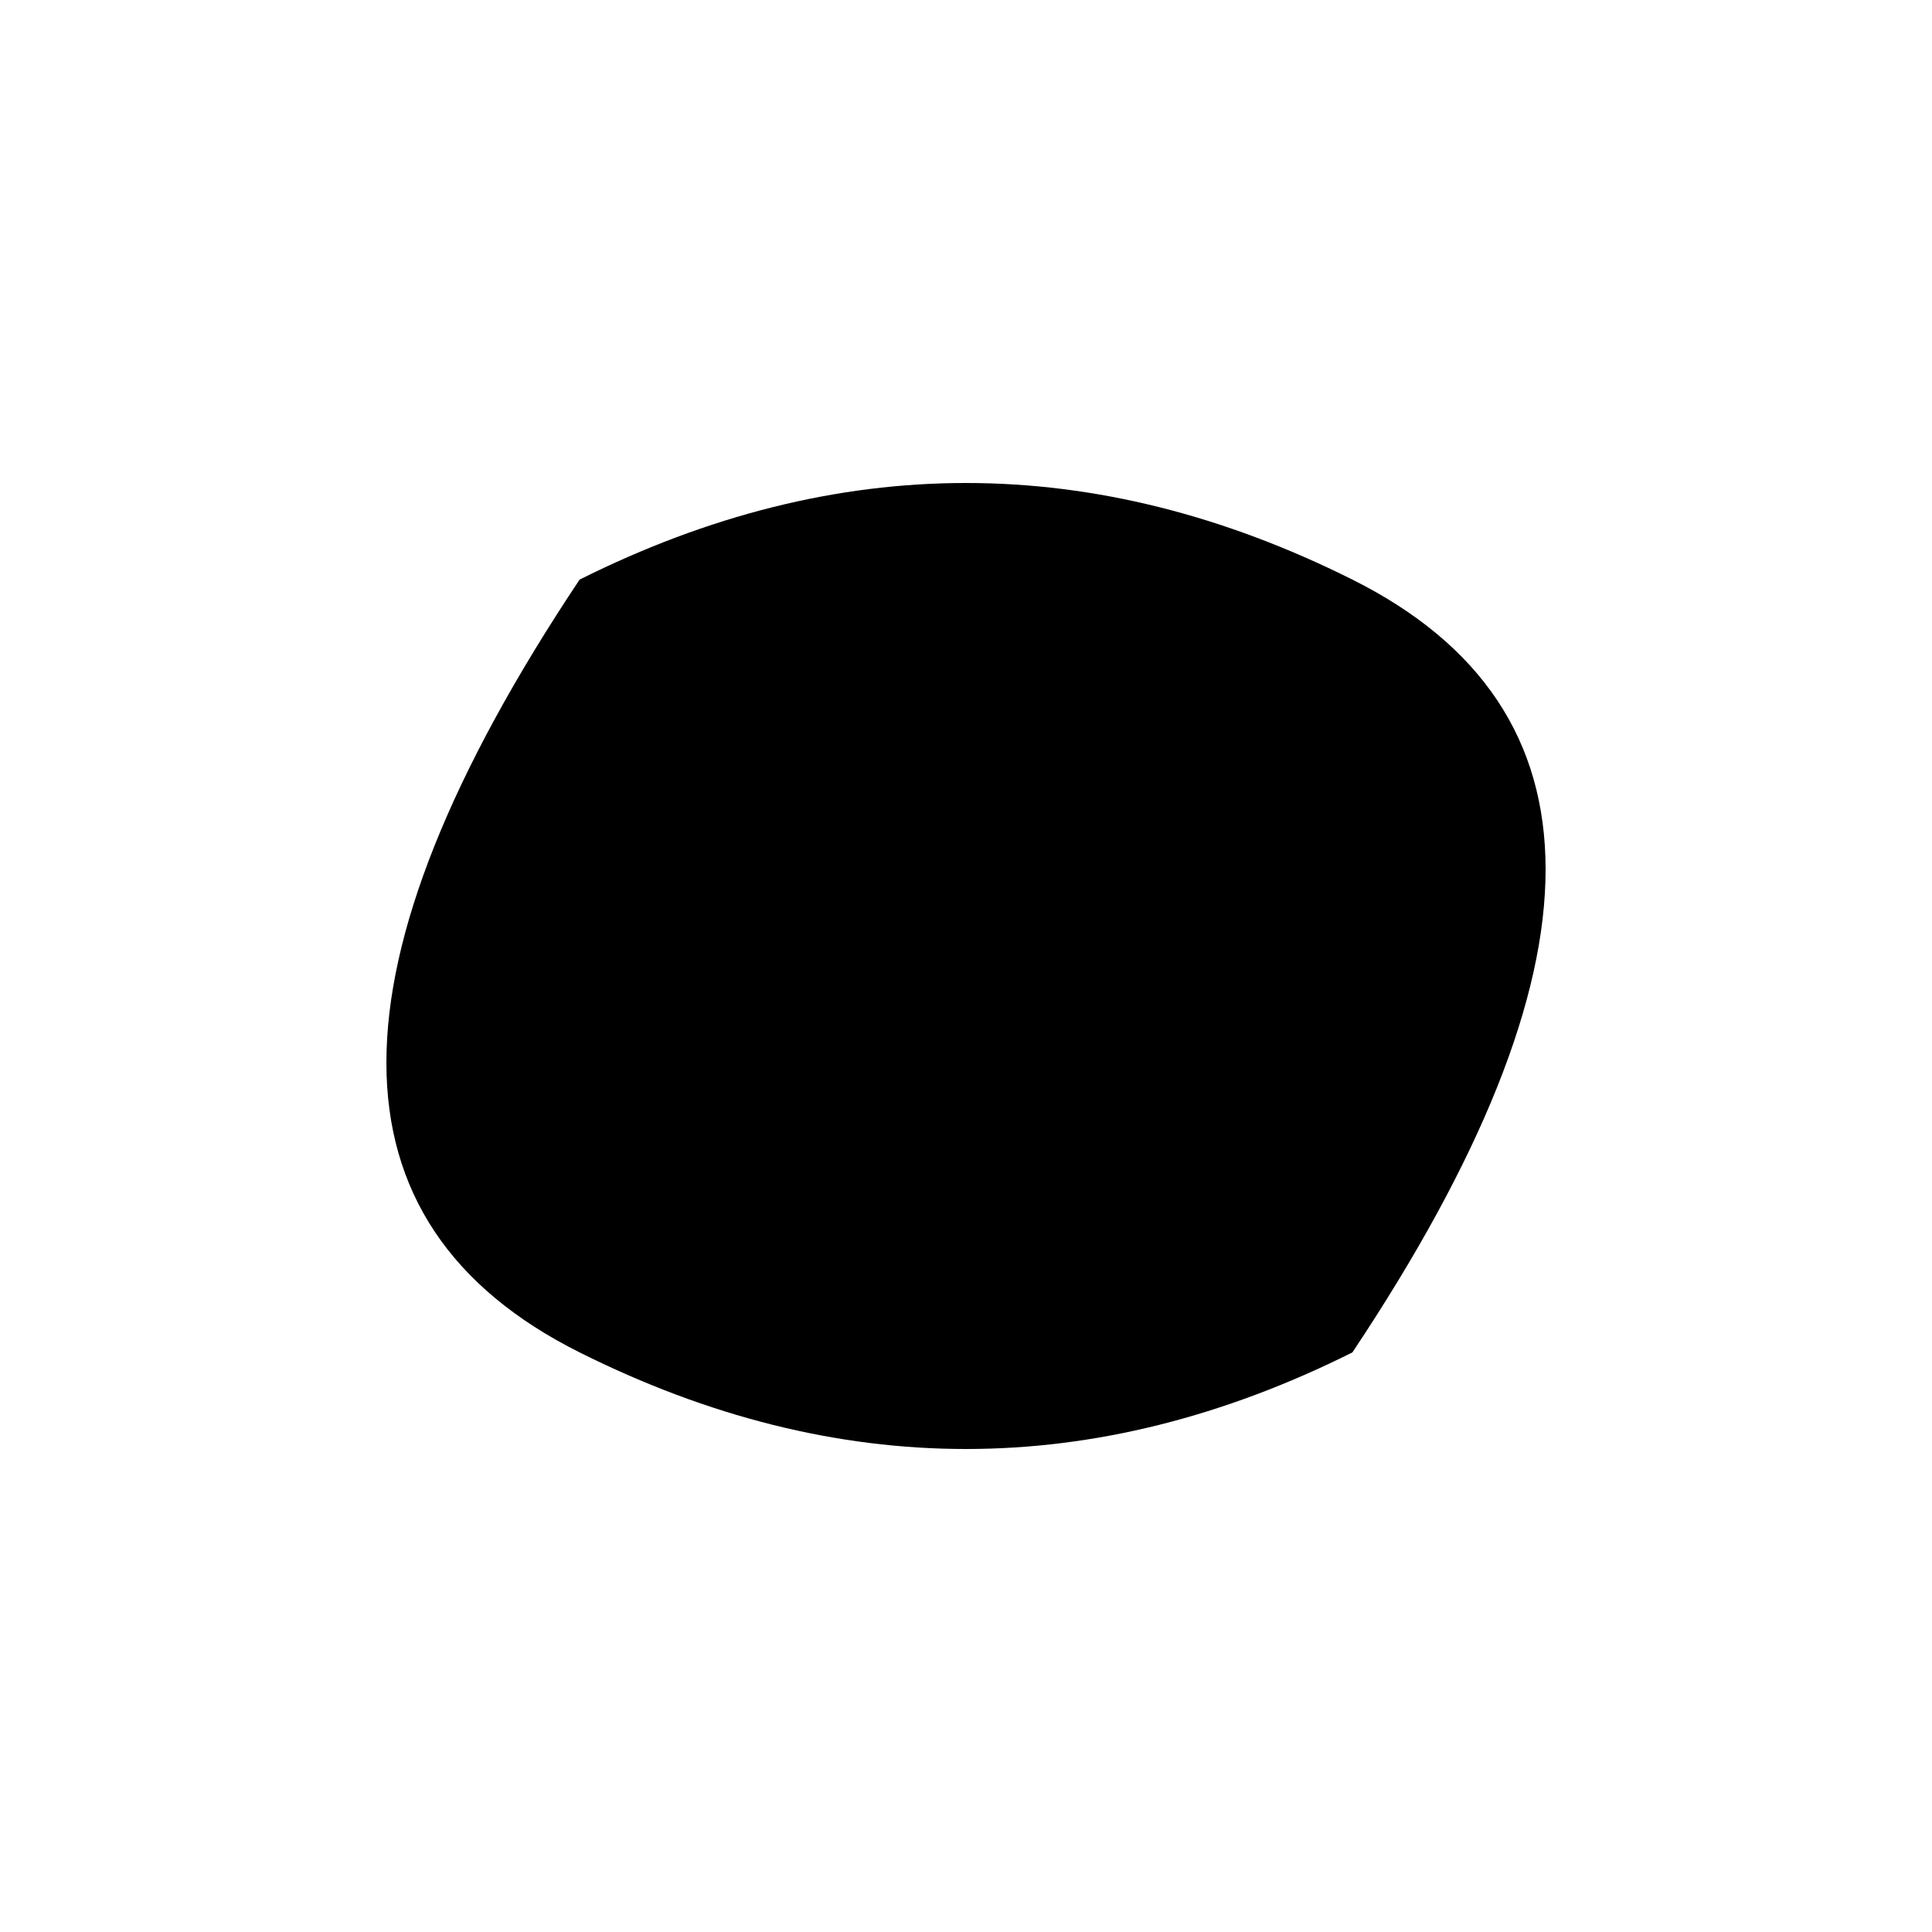
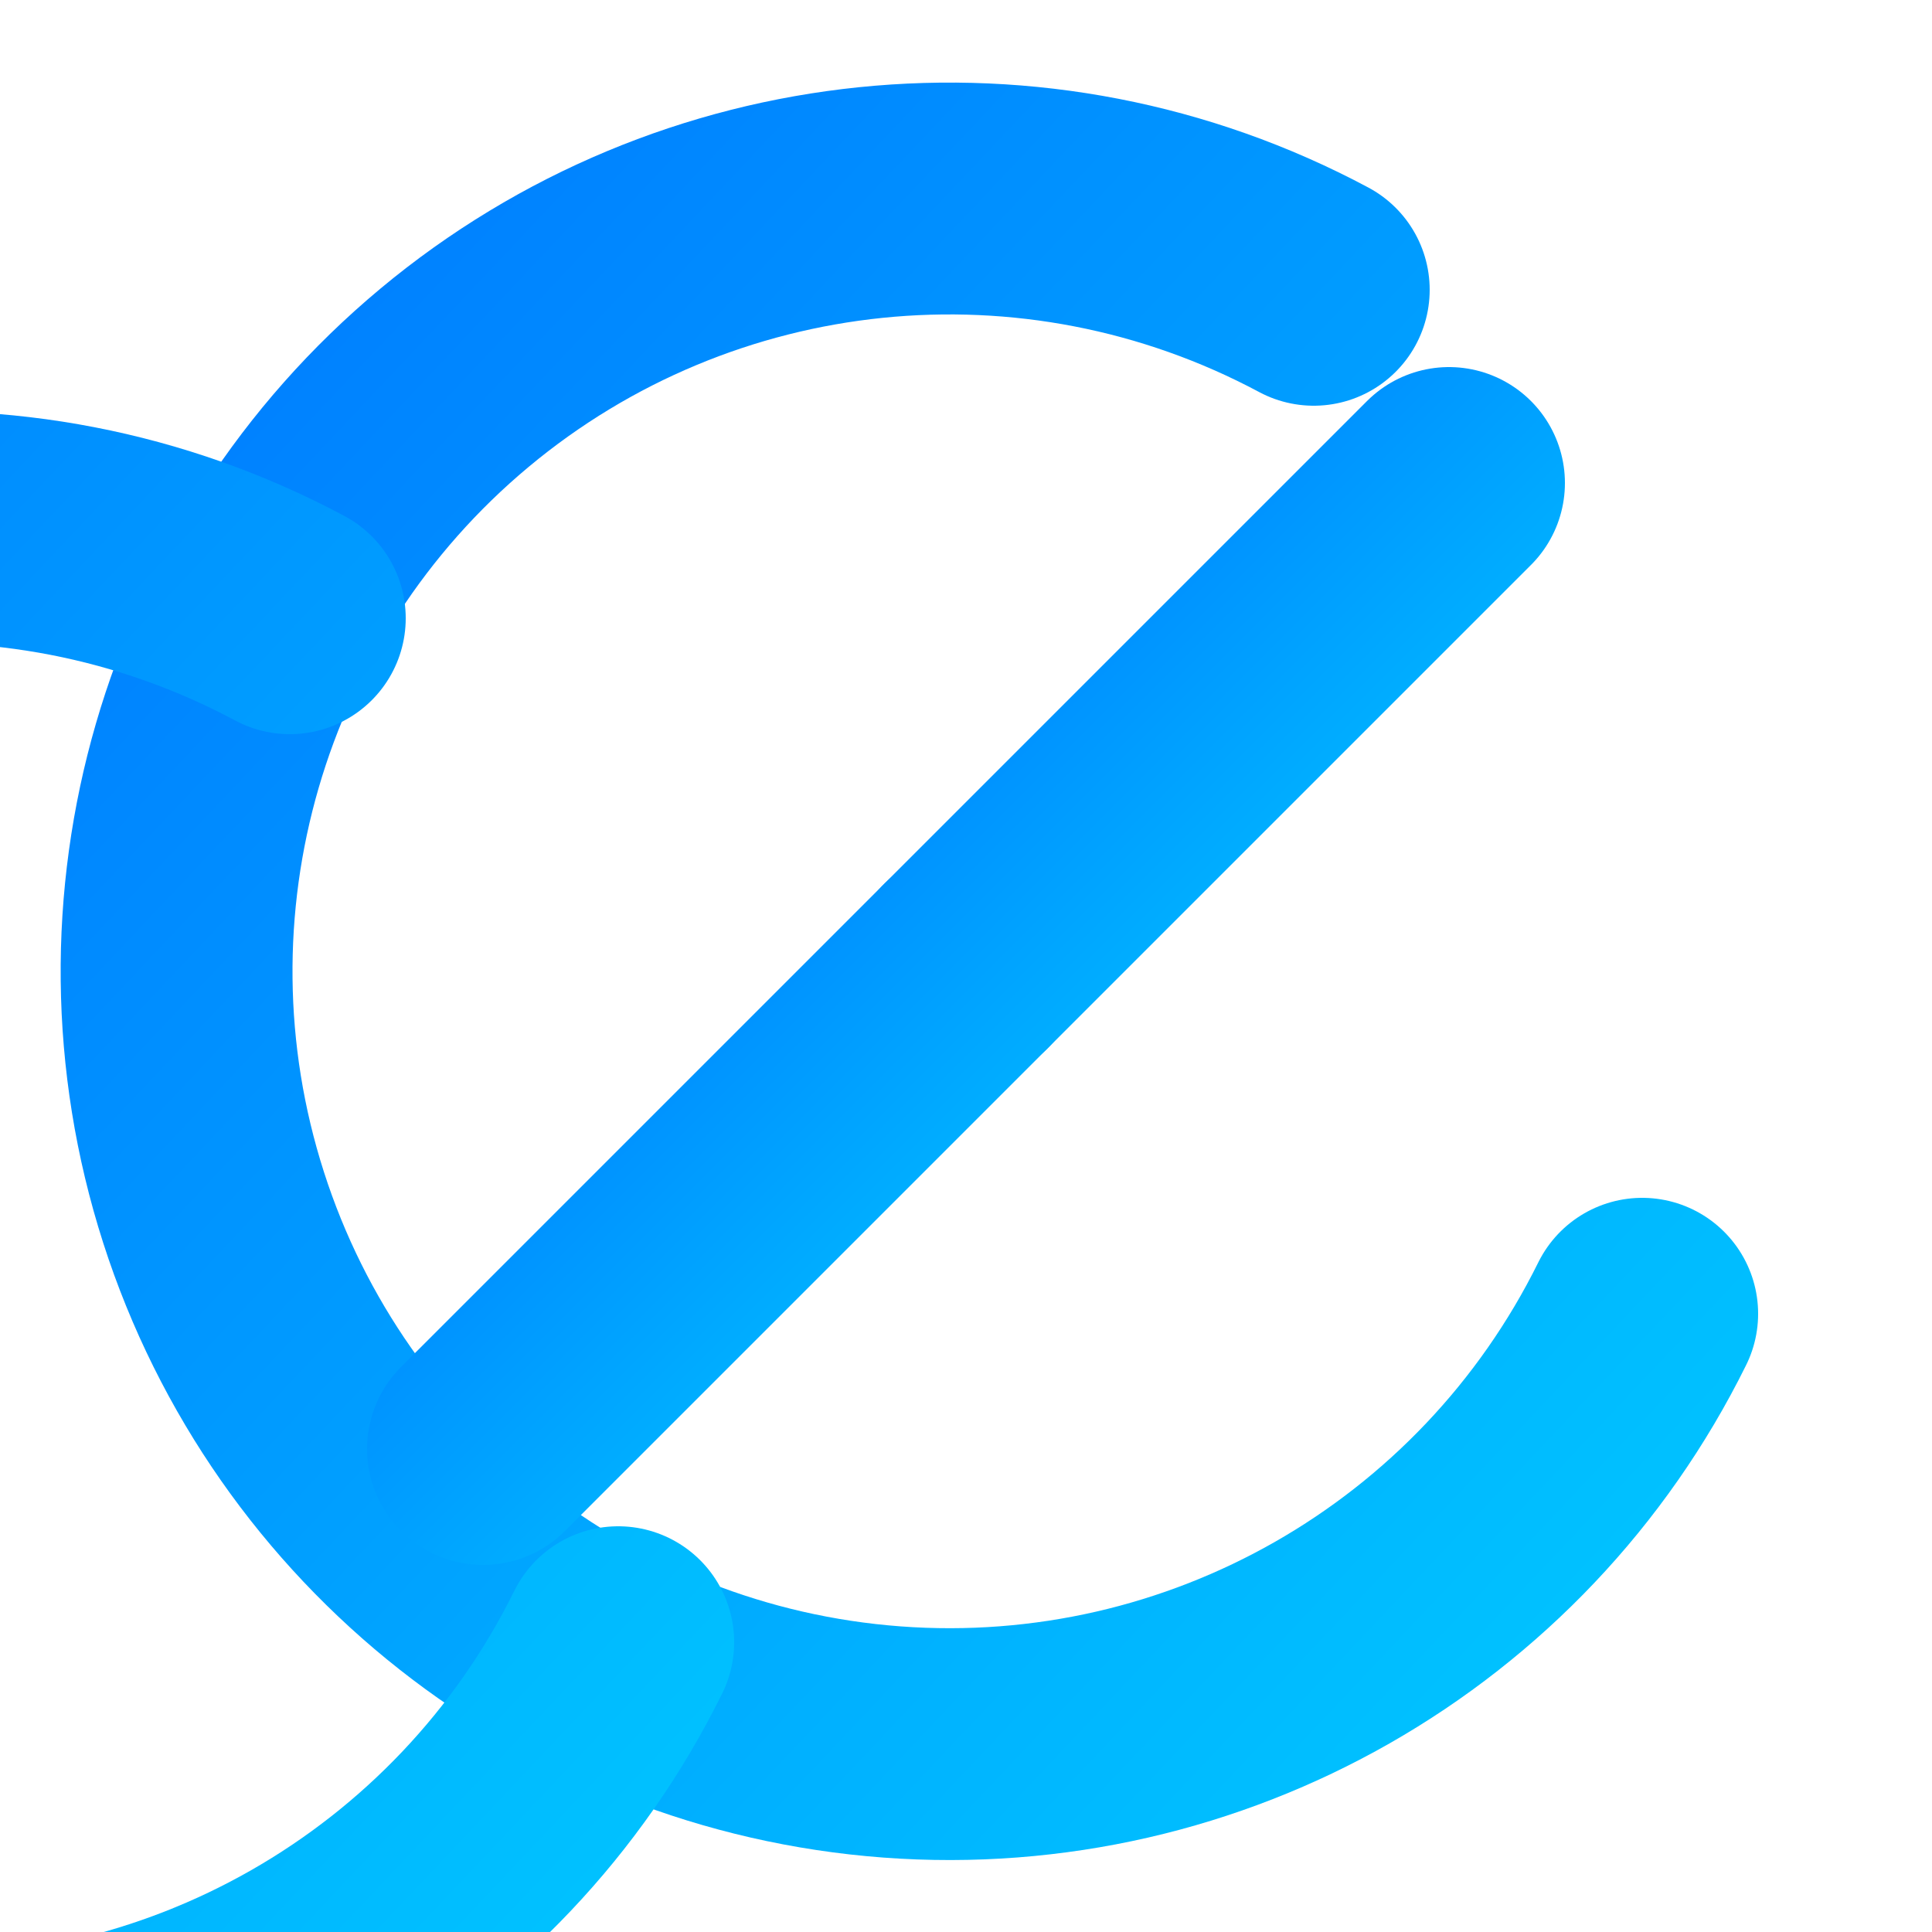
- <svg xmlns="http://www.w3.org/2000/svg" width="100" height="100" viewBox="0 0 100 100" class="logo-svg">
+ <svg xmlns="http://www.w3.org/2000/svg" width="100" height="100" viewBox="0 0 100 100">
  <defs>
    <linearGradient id="logoGradient" x1="0%" y1="0%" x2="100%" y2="100%">
      <stop offset="0%" class="stop1" />
      <stop offset="100%" class="stop2" />
    </linearGradient>
  </defs>
-   <rect width="100" height="100" rx="24" class="bg-rect" fill="rgba(255, 255, 255, 0.7)" filter="url(#bg-shadow)" />
-   <path d="M 30 30 Q 50 20, 70 30 T 70 70 Q 50 80, 30 70 T 30 30 Z" class="shape" />
+   <style>
+         .stop1 { stop-color: #007bff; }
+         .stop2 { stop-color: #00c6ff; }
+         .bg-rect { fill: rgba(255, 255, 255, 0.8); }
+         .shape {
+             stroke: url(#logoGradient);
+             stroke-width: 12;
+             fill: none;
+             stroke-linecap: round;
+             stroke-linejoin: round;
+         }
+         @media (prefers-color-scheme: dark) {
+             .stop1 { stop-color: #17a2b8; }
+             .stop2 { stop-color: #6610f2; }
+             .bg-rect { fill: rgba(33, 37, 41, 0.8); }
+         }
+     </style>
+   <path class="shape" d="M68,15 A40,40 0 1 0 85,68" />
+   <path class="shape" d="M32,85 A40,40 0 1 1 15,32" />
+   <path class="shape" d="M50,50 L75,25" />
+   <path class="shape" d="M25,75 L50,50" />
</svg>
